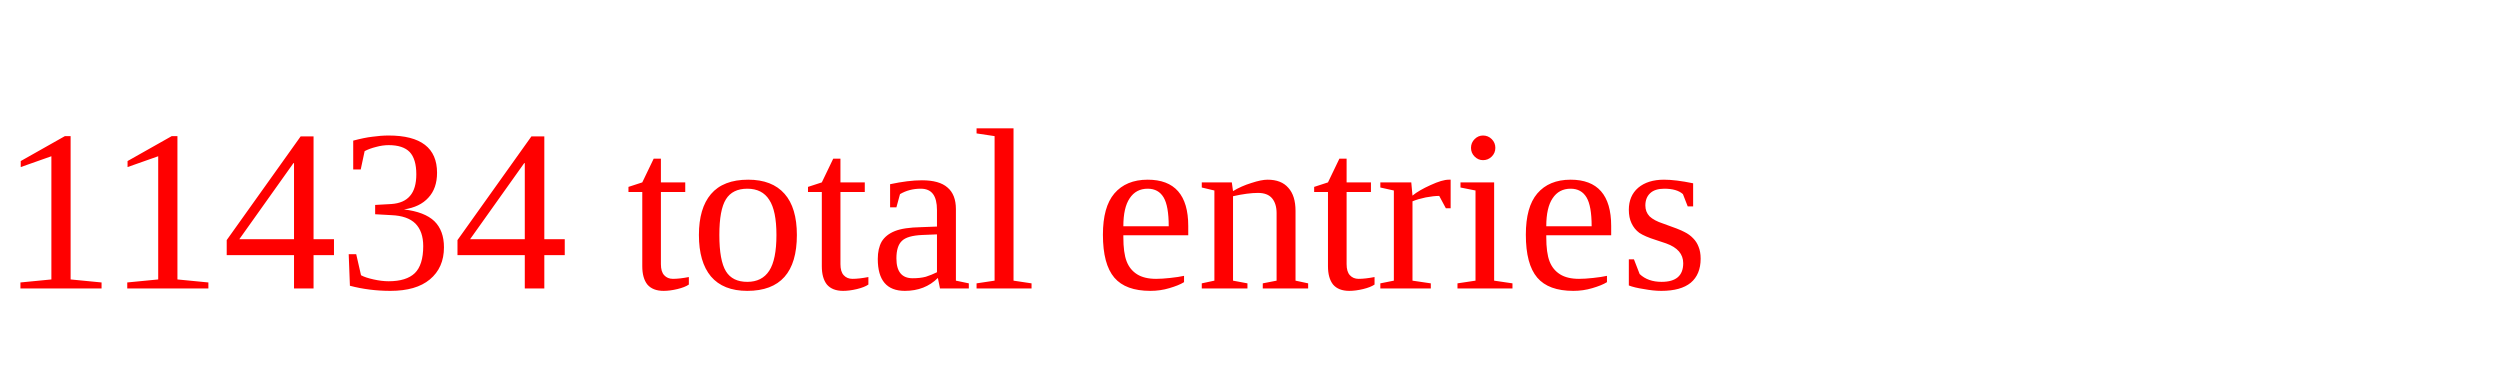
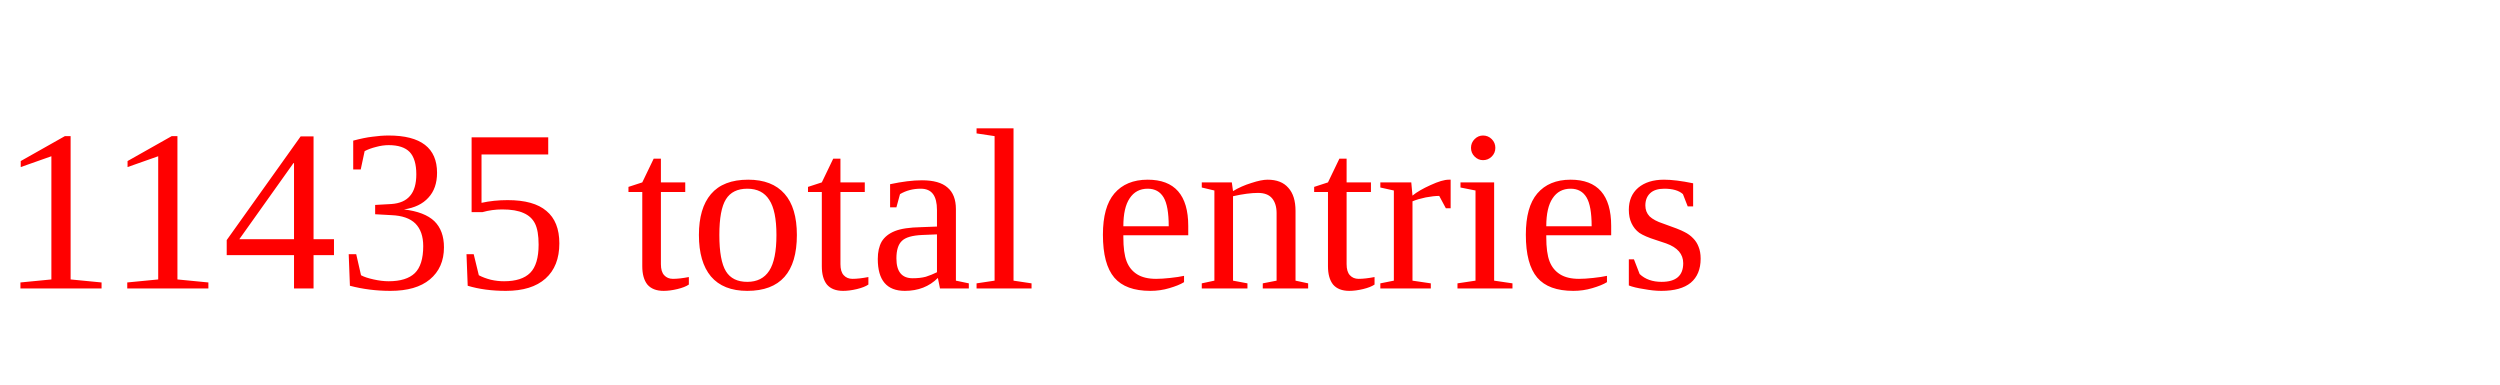
<svg xmlns="http://www.w3.org/2000/svg" height="20" width="130" version="1.1">
-   <text x="0" y="15" fill="red">11434 total entries</text>
+   <text x="0" y="15" fill="red">11435 total entries</text>
</svg>
